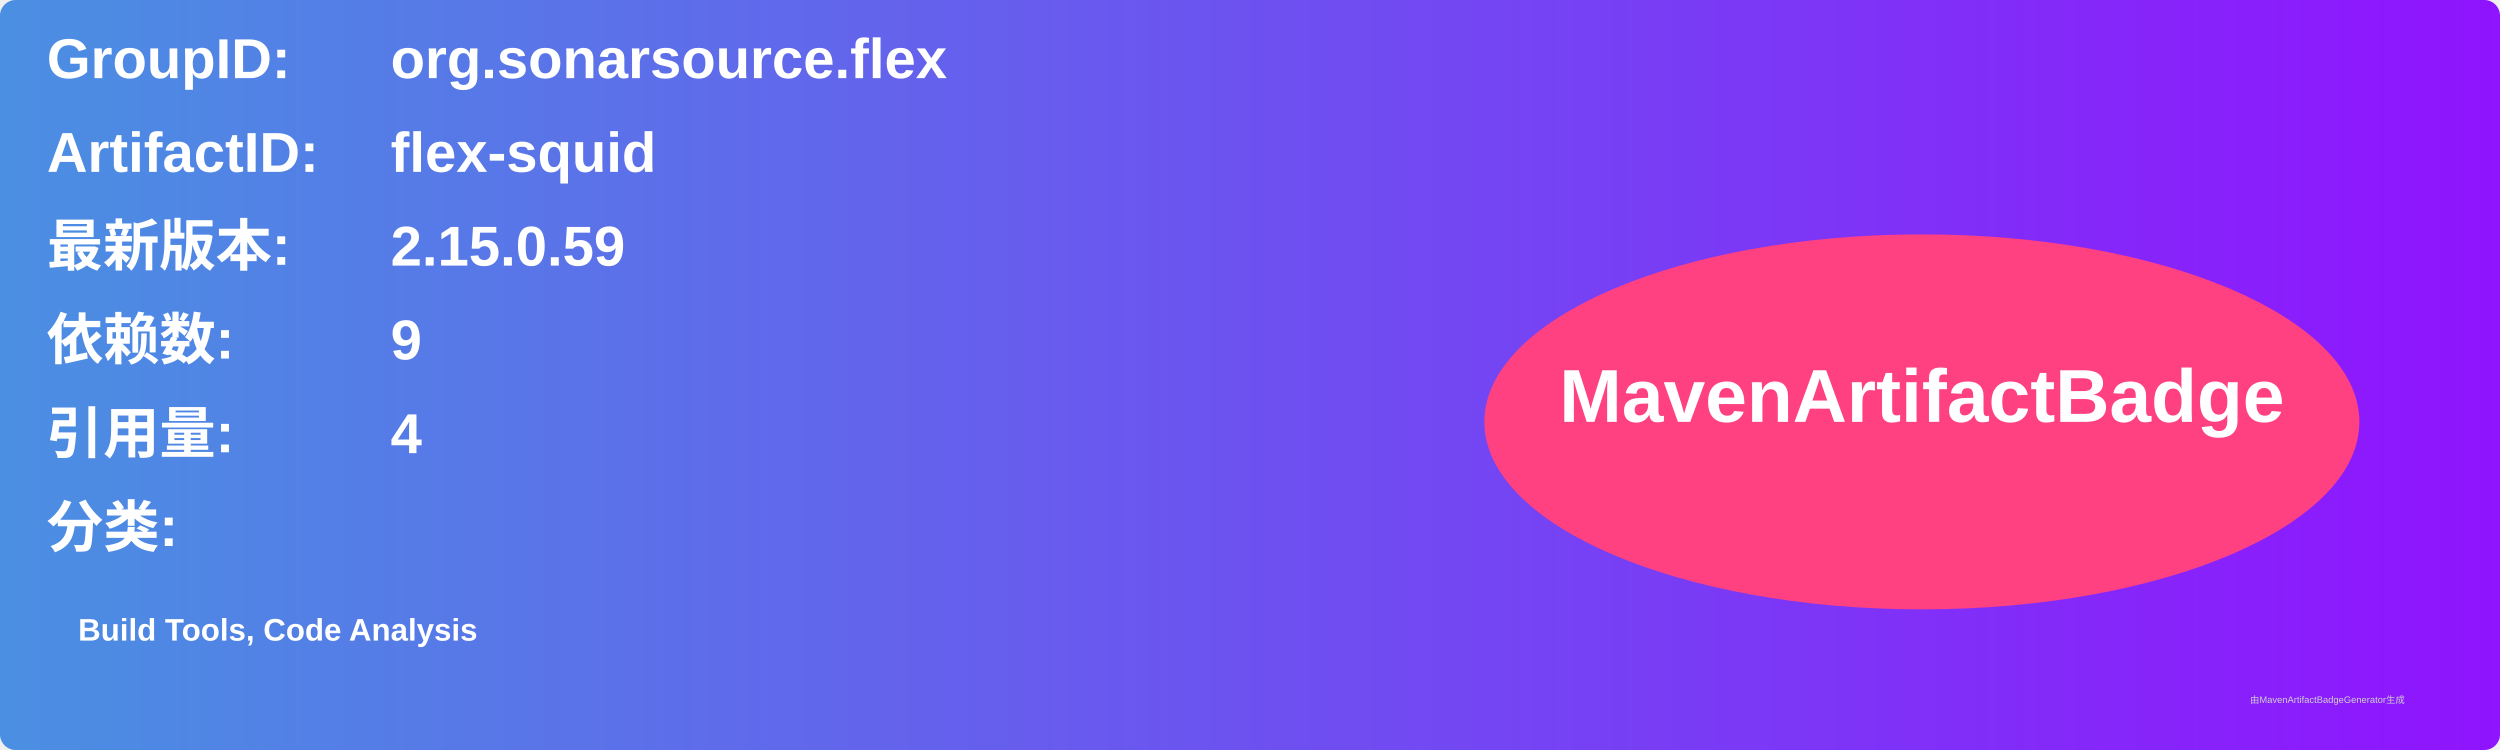
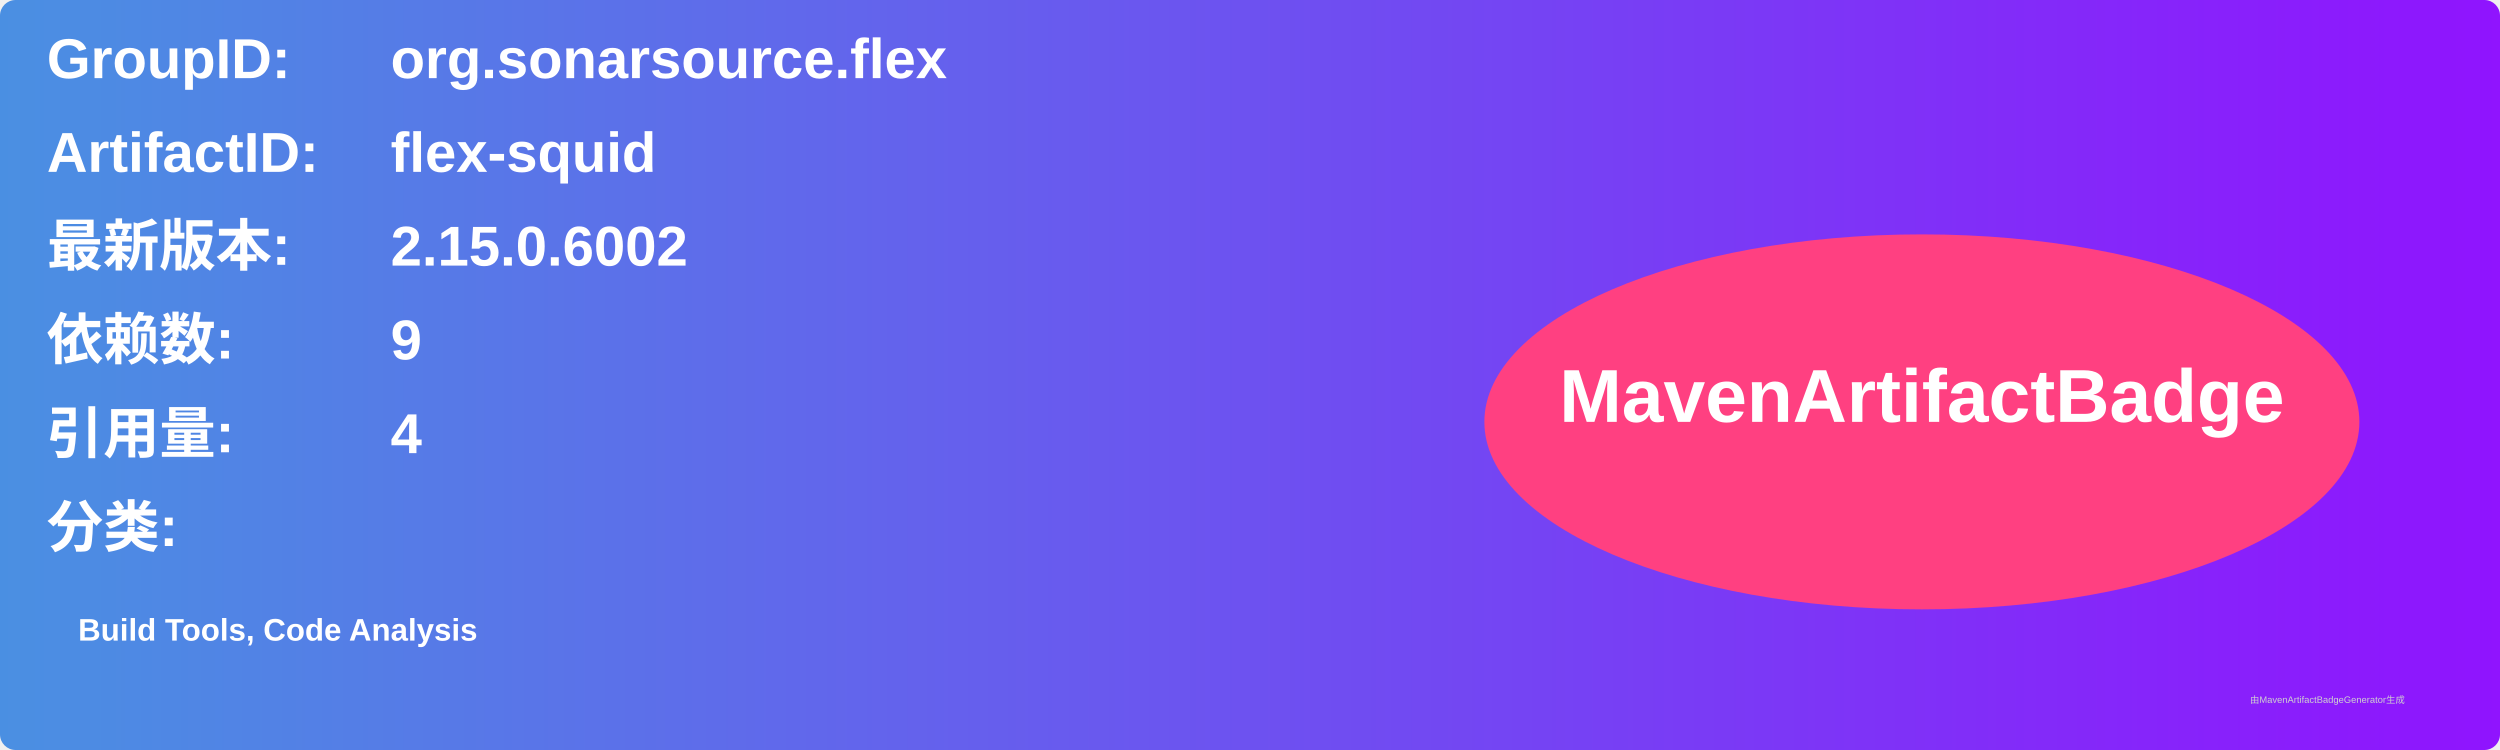
<svg xmlns="http://www.w3.org/2000/svg" width="800" height="240" viewBox="0 0 800 240">
  <linearGradient id="grad" x1="0%" y1="0%" x2="100%" y2="0%">
    <stop offset="0%" stop-color="#4a90e2" />
    <stop offset="100%" stop-color="#9013fe" />
  </linearGradient>
  <rect width="100%" height="100%" rx="5" ry="5" fill="url(#grad)" />
  <g transform="translate(15, 15)">
    <text x="0" y="10" font-family="Arial" font-size="18" fill="white" font-weight="bold" width="260">GroupID:</text>
    <text x="110" y="10" font-family="Arial" font-size="18" fill="white" font-weight="bold" width="460">org.sonarsource.flex</text>
    <text x="0" y="40" font-family="Arial" font-size="18" fill="white" font-weight="bold" width="260">ArtifactID:</text>
    <text x="110" y="40" font-family="Arial" font-size="18" fill="white" font-weight="bold" width="460">flex-squid</text>
    <text x="0" y="70" font-family="Arial" font-size="18" fill="white" font-weight="bold">最新版本:</text>
    <text x="110" y="70" font-family="Arial" font-size="18" fill="white" font-weight="bold">
-       <tspan font-weight="bold">2.15.0.59</tspan>
+       <tspan font-weight="bold">2.15.0.6002</tspan>
    </text>
    <text x="0" y="100" font-family="Arial" font-size="18" fill="white" font-weight="bold">依赖数: </text>
    <text x="110" y="100" font-family="Arial" font-size="18" fill="white">
      <tspan font-weight="bold">9</tspan>
    </text>
    <text x="0" y="130" font-family="Arial" font-size="18" fill="white" font-weight="bold">引用量: </text>
    <text x="110" y="130" font-family="Arial" font-size="18" fill="white">
      <tspan font-weight="bold">4</tspan>
    </text>
    <text x="0" y="160" font-family="Arial" font-size="18" fill="white" font-weight="bold">分类:</text>
    <text x="10" y="190" font-family="Arial" font-size="10" fill="white">
      <tspan font-weight="bold">Build Tools, Code Analysis</tspan>
    </text>
    <ellipse cx="600" cy="120" rx="140" ry="60" fill="#ff4081" />
    <text x="600" y="120" text-anchor="middle" font-family="Arial" font-size="24" fill="white" font-weight="bold">MavenArtifactBadge</text>
  </g>
  <text x="720" y="225" font-family="Arial" font-size="3" fill="#d0d0d0">由MavenArtifactBadgeGenerator生成</text>
</svg>
